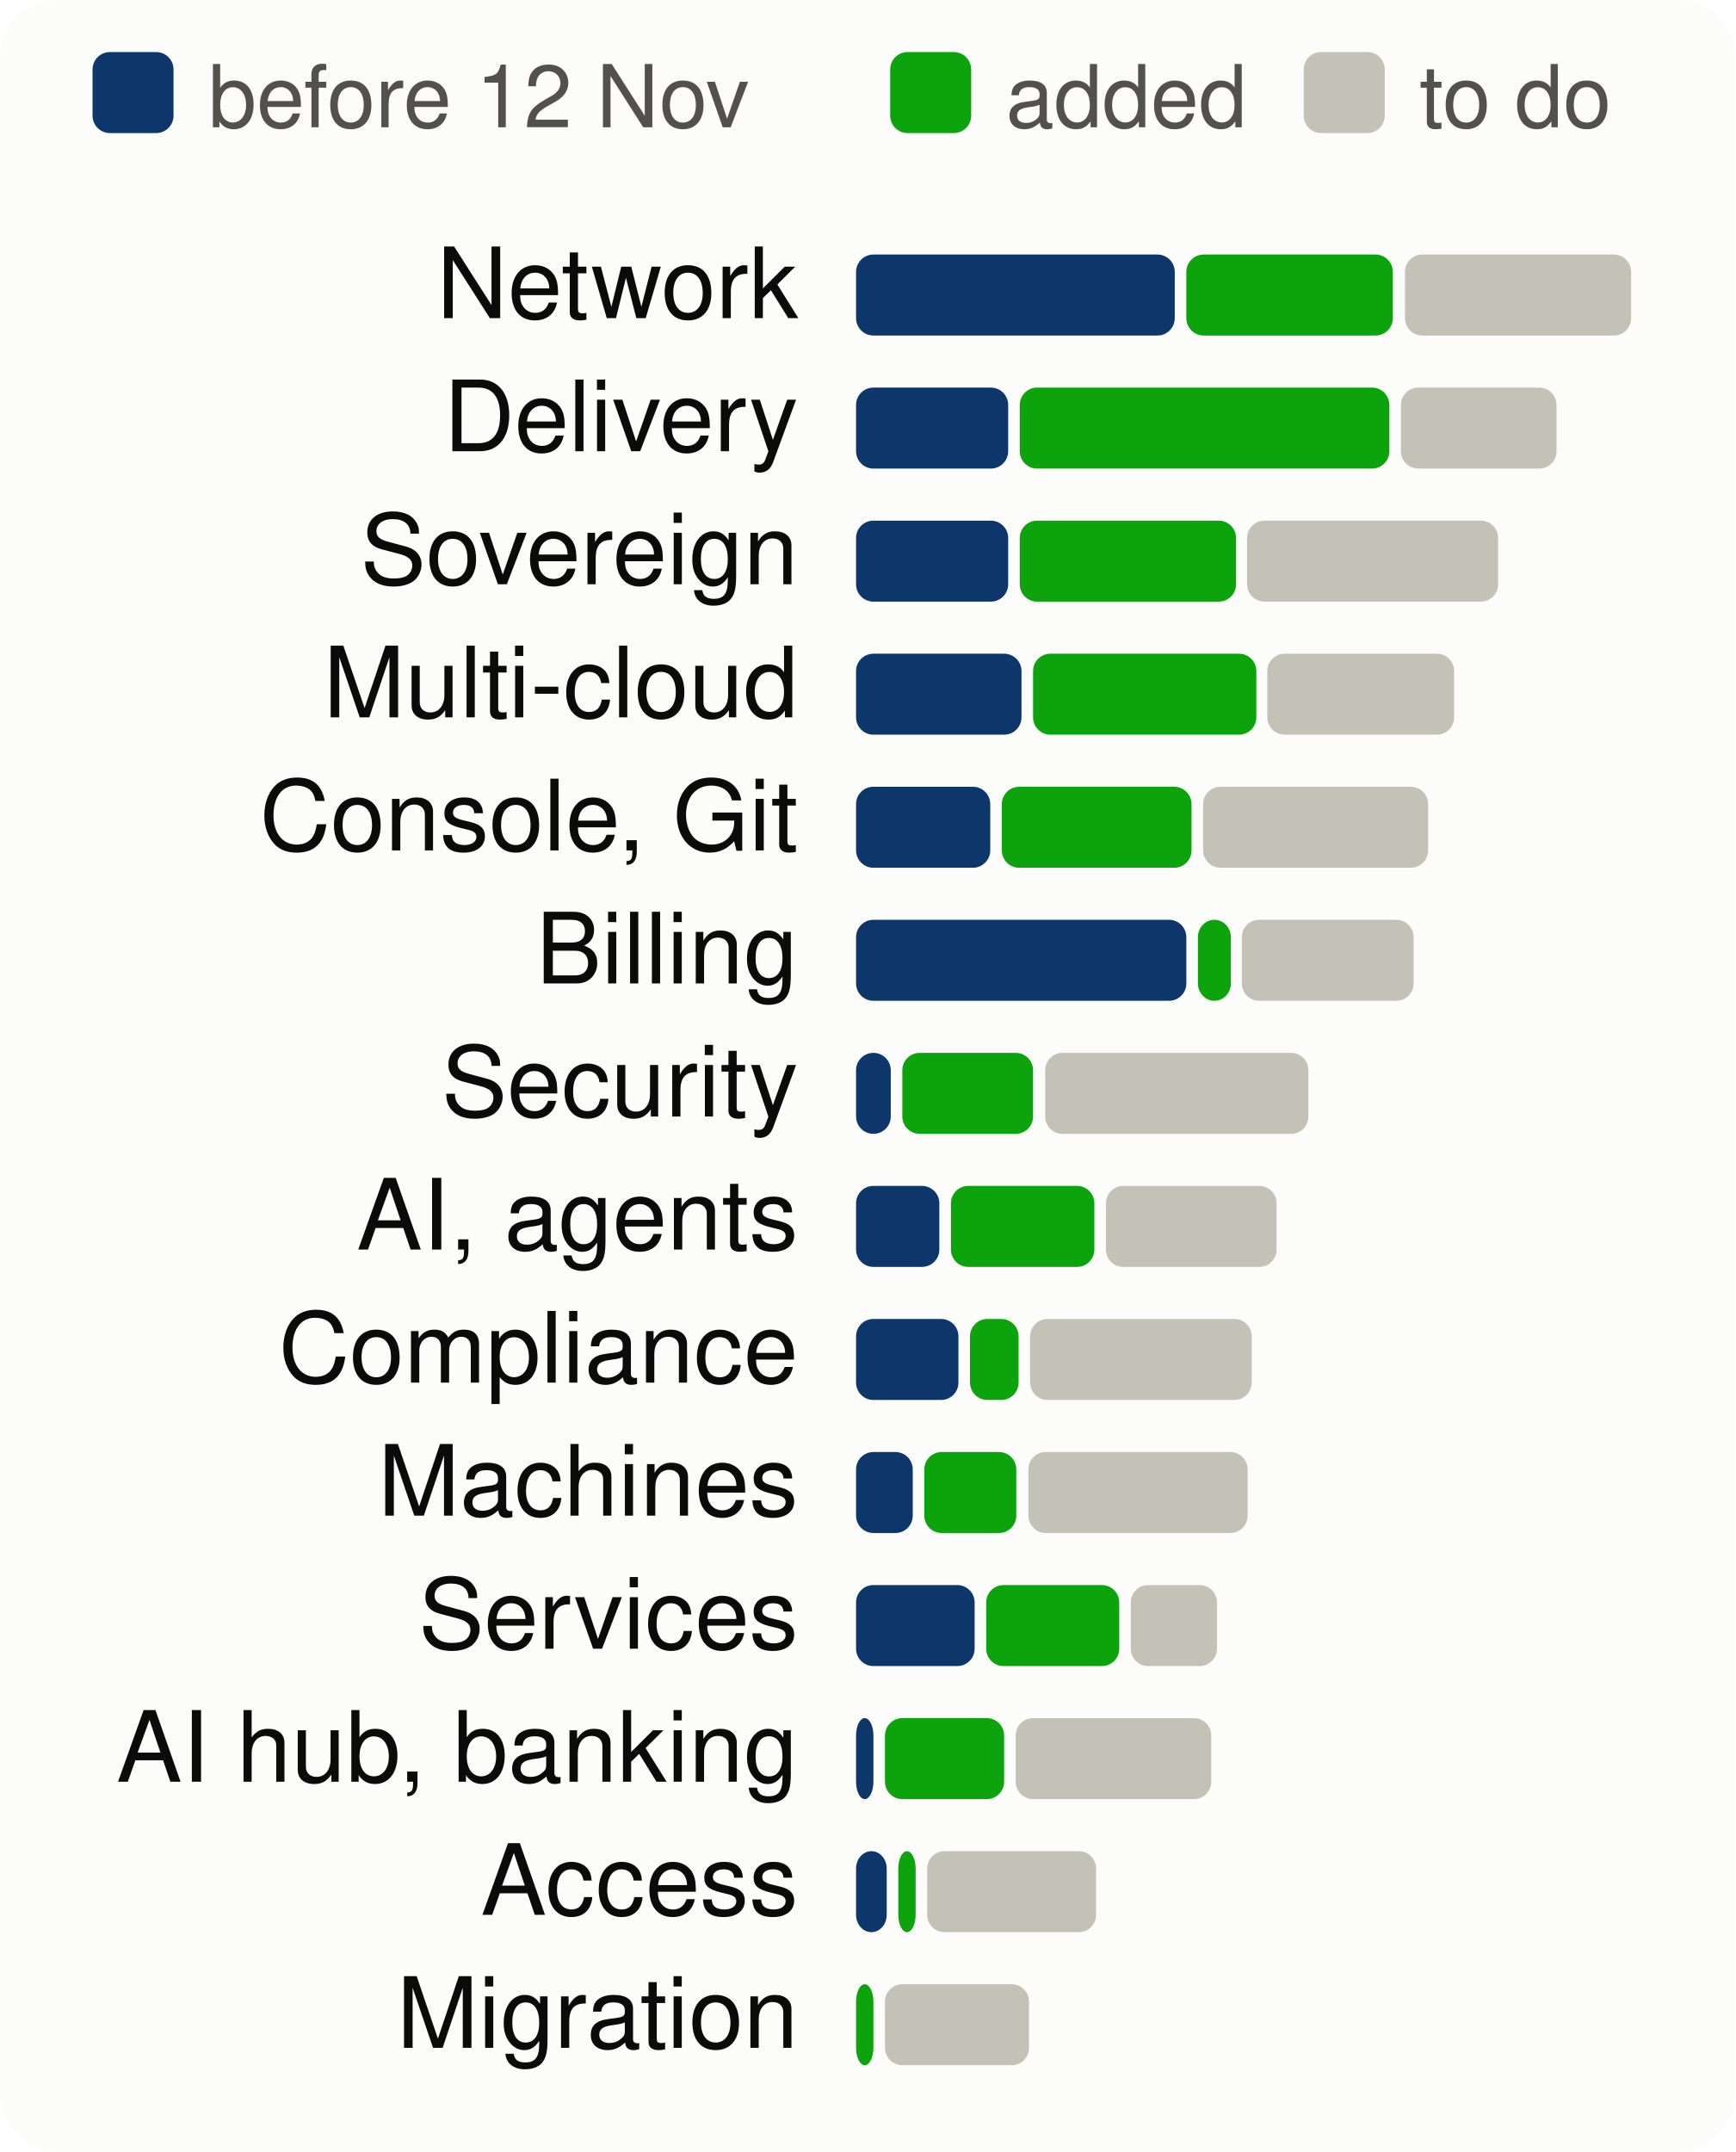
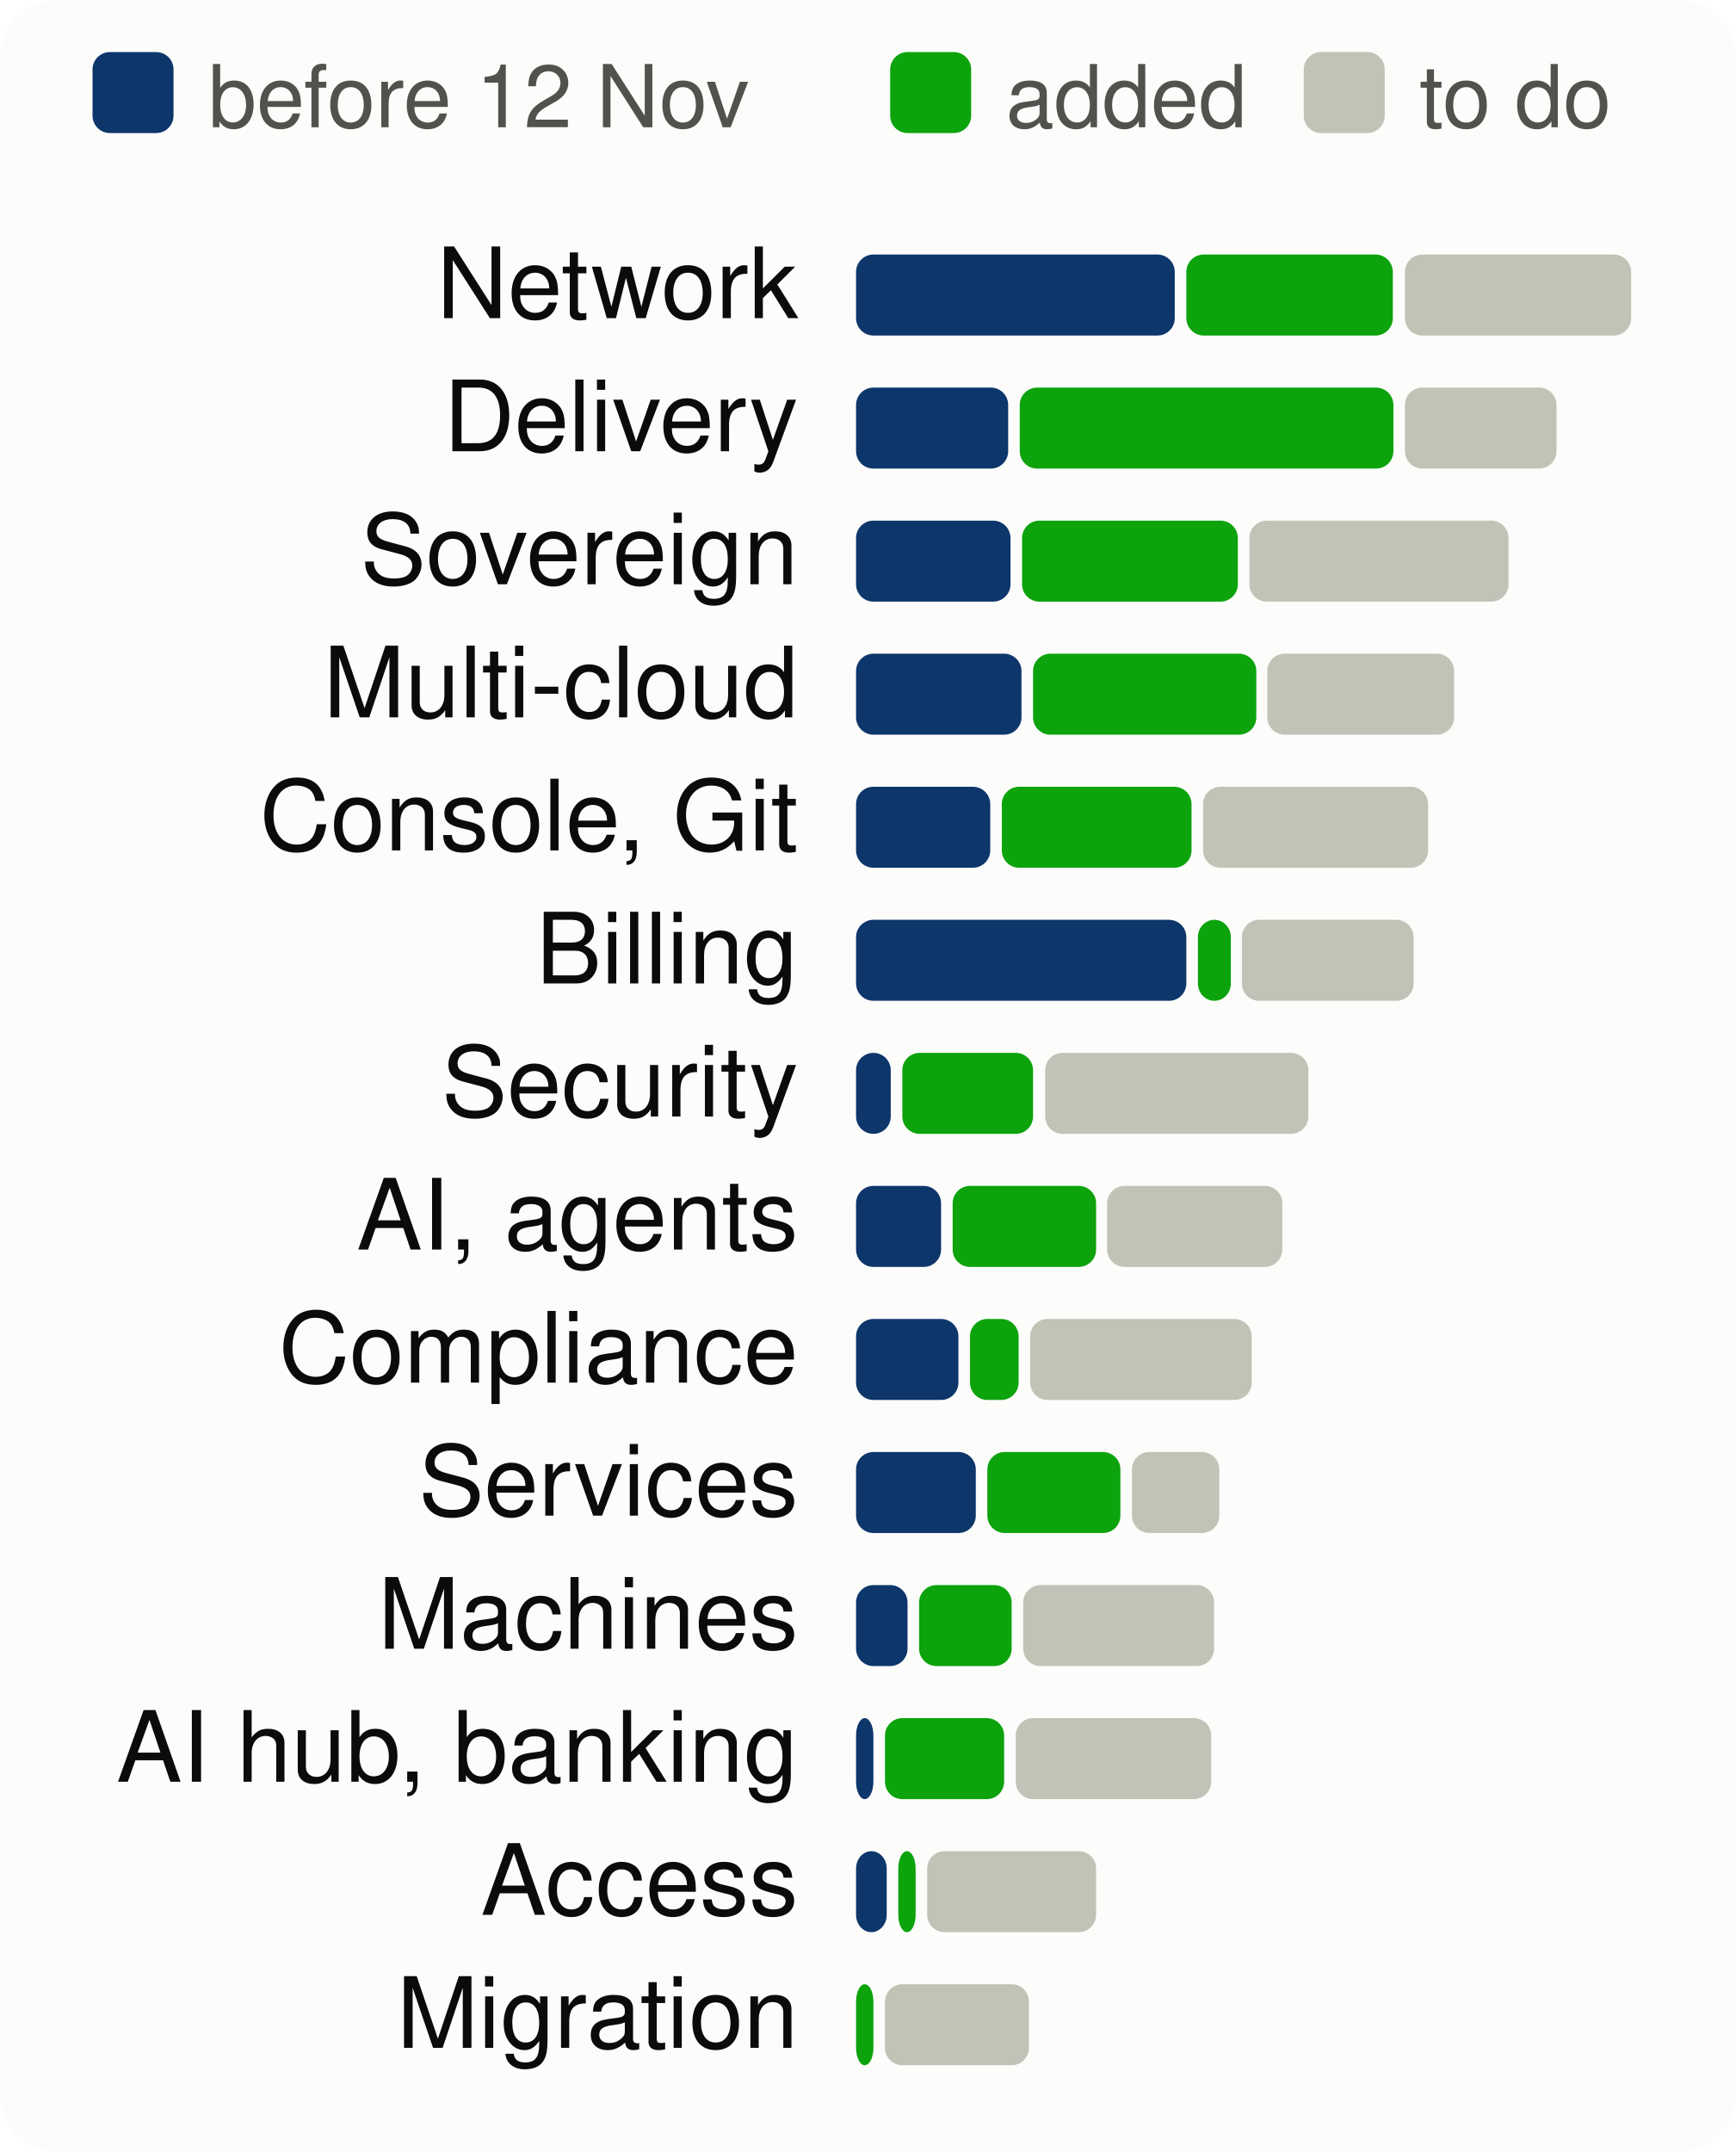
<svg xmlns="http://www.w3.org/2000/svg" viewBox="0 0 300 372" width="300" height="372" font-family="system-ui,-apple-system,Segoe UI,Helvetica,Arial,sans-serif" font-size="18" role="img" aria-label="Progress per product area, to scale">
  <style>.h{paint-order:stroke;stroke:#fcfcfb;stroke-width:3px;stroke-linejoin:round}.rg{stroke:#fcfcfb}@media (prefers-color-scheme: dark){.bg{fill:#1a1a19}.t1{fill:#f0efec}.t2{fill:#c3c2b7}.gr{stroke:#2c2c2a}.ax{stroke:#383835}.ld{stroke:#383835}.br{stroke:#c3c2b7}.m{stroke:#3987e5}.dp{stroke:#d95926}.v{stroke:#199e70}.i2{stroke:#c3c2b7}.i1{stroke:#f0efec}.f1{fill:#3987e5}.f2{fill:#d95926}.f3{fill:#199e70}.f4{fill:#c98500}.ev{fill:#c3c2b7}.inv{fill:#1a1a19}.done{fill:#cde2fb}.todo{fill:#52514e}.tile{fill:#262624}.h,.rg{stroke:#1a1a19}}</style>
  <rect width="300" height="372" rx="10" class="bg" fill="#fcfcfb" />
  <rect x="16" y="9" width="14" height="14" rx="3" class="done" fill="#0d366b" />
  <text x="36" y="22" class="t2" fill="#52514e" font-size="15">before 12 Nov</text>
  <rect x="153.9" y="9" width="14" height="14" rx="3" class="gain" fill="#0ca30c" />
  <text x="173.9" y="22" class="t2" fill="#52514e" font-size="15">added</text>
  <rect x="225.4" y="9" width="14" height="14" rx="3" class="todo" fill="#c3c2b7" />
  <text x="245.4" y="22" class="t2" fill="#52514e" font-size="15">to do</text>
  <text x="138" y="55" text-anchor="end" class="t1" fill="#0b0b0b" font-size="17">Network</text>
  <rect x="148.0" y="44" width="55.1" height="14" rx="3" class="done" fill="#0d366b" />
  <rect x="205.1" y="44" width="35.7" height="14" rx="3" class="gain" fill="#0ca30c" />
  <rect x="242.9" y="44" width="39.1" height="14" rx="3" class="todo" fill="#c3c2b7" />
  <text x="138" y="78" text-anchor="end" class="t1" fill="#0b0b0b" font-size="17">Delivery</text>
  <rect x="148.0" y="67" width="26.3" height="14" rx="3" class="done" fill="#0d366b" />
-   <rect x="176.3" y="67" width="63.9" height="14" rx="3" class="gain" fill="#0ca30c" />
-   <rect x="242.2" y="67" width="26.9" height="14" rx="3" class="todo" fill="#c3c2b7" />
+   <rect x="176.3" y="67" width="64.6" height="14" rx="3" class="gain" fill="#0ca30c" />
+   <rect x="242.9" y="67" width="26.2" height="14" rx="3" class="todo" fill="#c3c2b7" />
  <text x="138" y="101" text-anchor="end" class="t1" fill="#0b0b0b" font-size="17">Sovereign</text>
-   <rect x="148.0" y="90" width="26.3" height="14" rx="3" class="done" fill="#0d366b" />
-   <rect x="176.3" y="90" width="37.4" height="14" rx="3" class="gain" fill="#0ca30c" />
-   <rect x="215.6" y="90" width="43.4" height="14" rx="3" class="todo" fill="#c3c2b7" />
+   <rect x="148.0" y="90" width="26.7" height="14" rx="3" class="done" fill="#0d366b" />
+   <rect x="176.7" y="90" width="37.3" height="14" rx="3" class="gain" fill="#0ca30c" />
+   <rect x="216.0" y="90" width="44.8" height="14" rx="3" class="todo" fill="#c3c2b7" />
  <text x="138" y="124" text-anchor="end" class="t1" fill="#0b0b0b" font-size="17">Multi-cloud</text>
  <rect x="148.0" y="113" width="28.6" height="14" rx="3" class="done" fill="#0d366b" />
  <rect x="178.6" y="113" width="38.6" height="14" rx="3" class="gain" fill="#0ca30c" />
  <rect x="219.1" y="113" width="32.3" height="14" rx="3" class="todo" fill="#c3c2b7" />
  <text x="138" y="147" text-anchor="end" class="t1" fill="#0b0b0b" font-size="17">Console, Git</text>
  <rect x="148.0" y="136" width="23.2" height="14" rx="3" class="done" fill="#0d366b" />
  <rect x="173.2" y="136" width="32.8" height="14" rx="3" class="gain" fill="#0ca30c" />
  <rect x="208.0" y="136" width="38.9" height="14" rx="3" class="todo" fill="#c3c2b7" />
  <text x="138" y="170" text-anchor="end" class="t1" fill="#0b0b0b" font-size="17">Billing</text>
  <rect x="148.0" y="159" width="57.1" height="14" rx="3" class="done" fill="#0d366b" />
  <rect x="207.1" y="159" width="5.7" height="14" rx="3" class="gain" fill="#0ca30c" />
  <rect x="214.7" y="159" width="29.7" height="14" rx="3" class="todo" fill="#c3c2b7" />
  <text x="138" y="193" text-anchor="end" class="t1" fill="#0b0b0b" font-size="17">Security</text>
  <rect x="148.0" y="182" width="6.0" height="14" rx="3" class="done" fill="#0d366b" />
  <rect x="156.0" y="182" width="22.6" height="14" rx="3" class="gain" fill="#0ca30c" />
  <rect x="180.7" y="182" width="45.5" height="14" rx="3" class="todo" fill="#c3c2b7" />
  <text x="138" y="216" text-anchor="end" class="t1" fill="#0b0b0b" font-size="17">AI, agents</text>
-   <rect x="148.0" y="205" width="14.4" height="14" rx="3" class="done" fill="#0d366b" />
-   <rect x="164.4" y="205" width="24.8" height="14" rx="3" class="gain" fill="#0ca30c" />
-   <rect x="191.2" y="205" width="29.5" height="14" rx="3" class="todo" fill="#c3c2b7" />
+   <rect x="148.0" y="205" width="14.7" height="14" rx="3" class="done" fill="#0d366b" />
+   <rect x="164.7" y="205" width="24.8" height="14" rx="3" class="gain" fill="#0ca30c" />
+   <rect x="191.4" y="205" width="30.3" height="14" rx="3" class="todo" fill="#c3c2b7" />
  <text x="138" y="239" text-anchor="end" class="t1" fill="#0b0b0b" font-size="17">Compliance</text>
  <rect x="148.0" y="228" width="17.7" height="14" rx="3" class="done" fill="#0d366b" />
  <rect x="167.7" y="228" width="8.4" height="14" rx="3" class="gain" fill="#0ca30c" />
  <rect x="178.1" y="228" width="38.3" height="14" rx="3" class="todo" fill="#c3c2b7" />
-   <text x="138" y="262" text-anchor="end" class="t1" fill="#0b0b0b" font-size="17">Machines</text>
-   <rect x="148.0" y="251" width="9.8" height="14" rx="3" class="done" fill="#0d366b" />
-   <rect x="159.8" y="251" width="15.9" height="14" rx="3" class="gain" fill="#0ca30c" />
-   <rect x="177.8" y="251" width="37.9" height="14" rx="3" class="todo" fill="#c3c2b7" />
-   <text x="138" y="285" text-anchor="end" class="t1" fill="#0b0b0b" font-size="17">Services</text>
-   <rect x="148.0" y="274" width="20.5" height="14" rx="3" class="done" fill="#0d366b" />
-   <rect x="170.5" y="274" width="23.0" height="14" rx="3" class="gain" fill="#0ca30c" />
-   <rect x="195.5" y="274" width="14.9" height="14" rx="3" class="todo" fill="#c3c2b7" />
+   <text x="138" y="262" text-anchor="end" class="t1" fill="#0b0b0b" font-size="17">Services</text>
+   <rect x="148.0" y="251" width="20.7" height="14" rx="3" class="done" fill="#0d366b" />
+   <rect x="170.7" y="251" width="23.0" height="14" rx="3" class="gain" fill="#0ca30c" />
+   <rect x="195.7" y="251" width="15.1" height="14" rx="3" class="todo" fill="#c3c2b7" />
+   <text x="138" y="285" text-anchor="end" class="t1" fill="#0b0b0b" font-size="17">Machines</text>
+   <rect x="148.0" y="274" width="8.9" height="14" rx="3" class="done" fill="#0d366b" />
+   <rect x="158.9" y="274" width="16.0" height="14" rx="3" class="gain" fill="#0ca30c" />
+   <rect x="176.9" y="274" width="33.0" height="14" rx="3" class="todo" fill="#c3c2b7" />
  <text x="138" y="308" text-anchor="end" class="t1" fill="#0b0b0b" font-size="17">AI hub, banking</text>
  <rect x="148.0" y="297" width="3.0" height="14" rx="3" class="done" fill="#0d366b" />
  <rect x="153.0" y="297" width="20.6" height="14" rx="3" class="gain" fill="#0ca30c" />
  <rect x="175.6" y="297" width="33.8" height="14" rx="3" class="todo" fill="#c3c2b7" />
  <text x="138" y="331" text-anchor="end" class="t1" fill="#0b0b0b" font-size="17">Access</text>
  <rect x="148.0" y="320" width="5.3" height="14" rx="3" class="done" fill="#0d366b" />
  <rect x="155.3" y="320" width="3.0" height="14" rx="3" class="gain" fill="#0ca30c" />
  <rect x="160.3" y="320" width="29.2" height="14" rx="3" class="todo" fill="#c3c2b7" />
  <text x="138" y="354" text-anchor="end" class="t1" fill="#0b0b0b" font-size="17">Migration</text>
  <rect x="148.0" y="343" width="3.0" height="14" rx="3" class="gain" fill="#0ca30c" />
  <rect x="153.0" y="343" width="24.9" height="14" rx="3" class="todo" fill="#c3c2b7" />
</svg>
